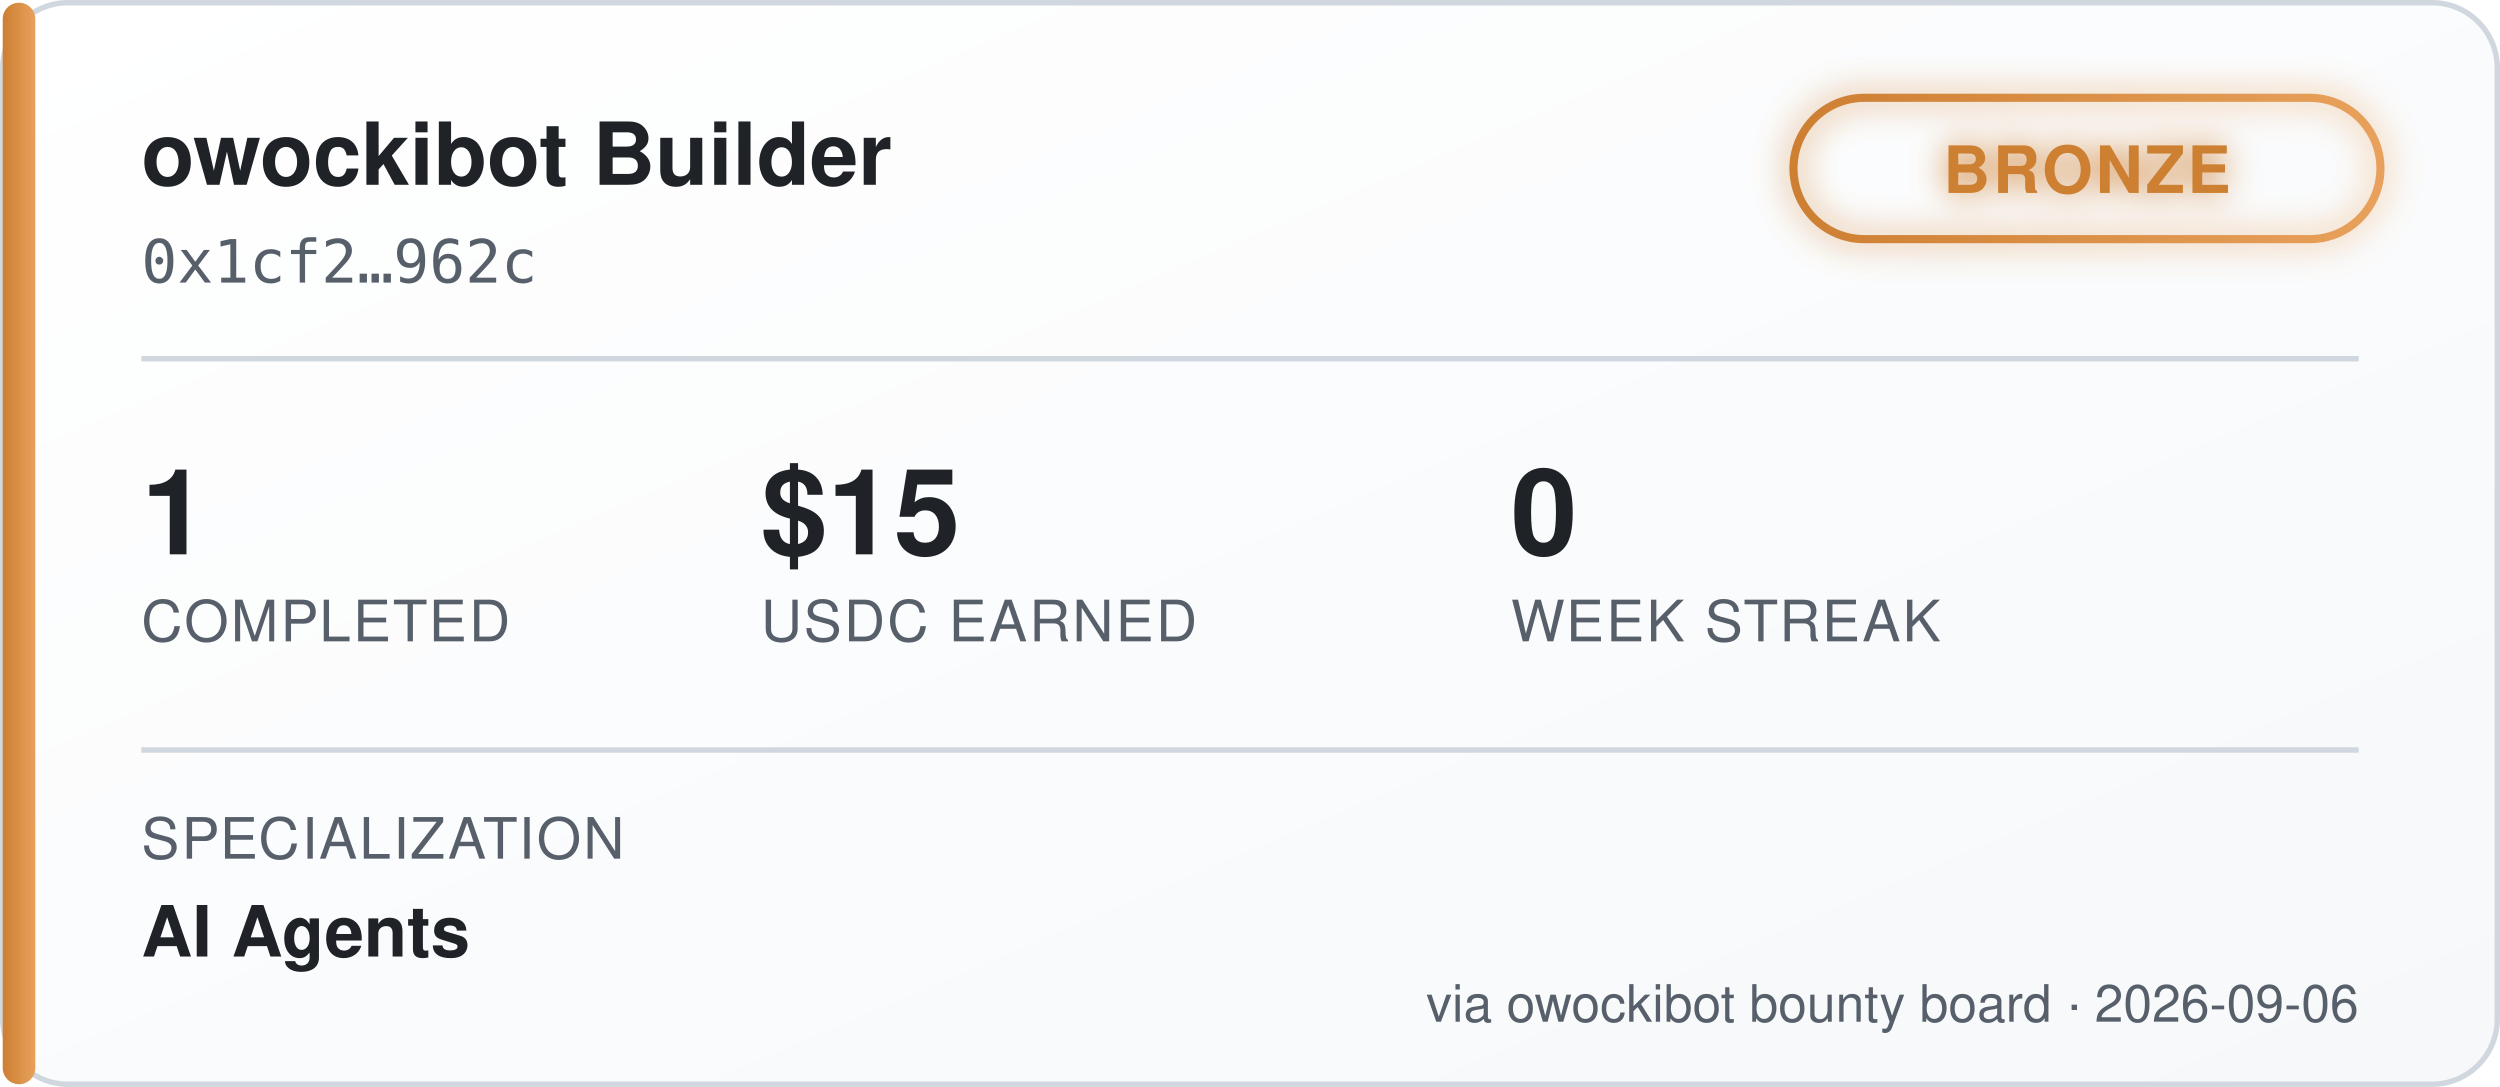
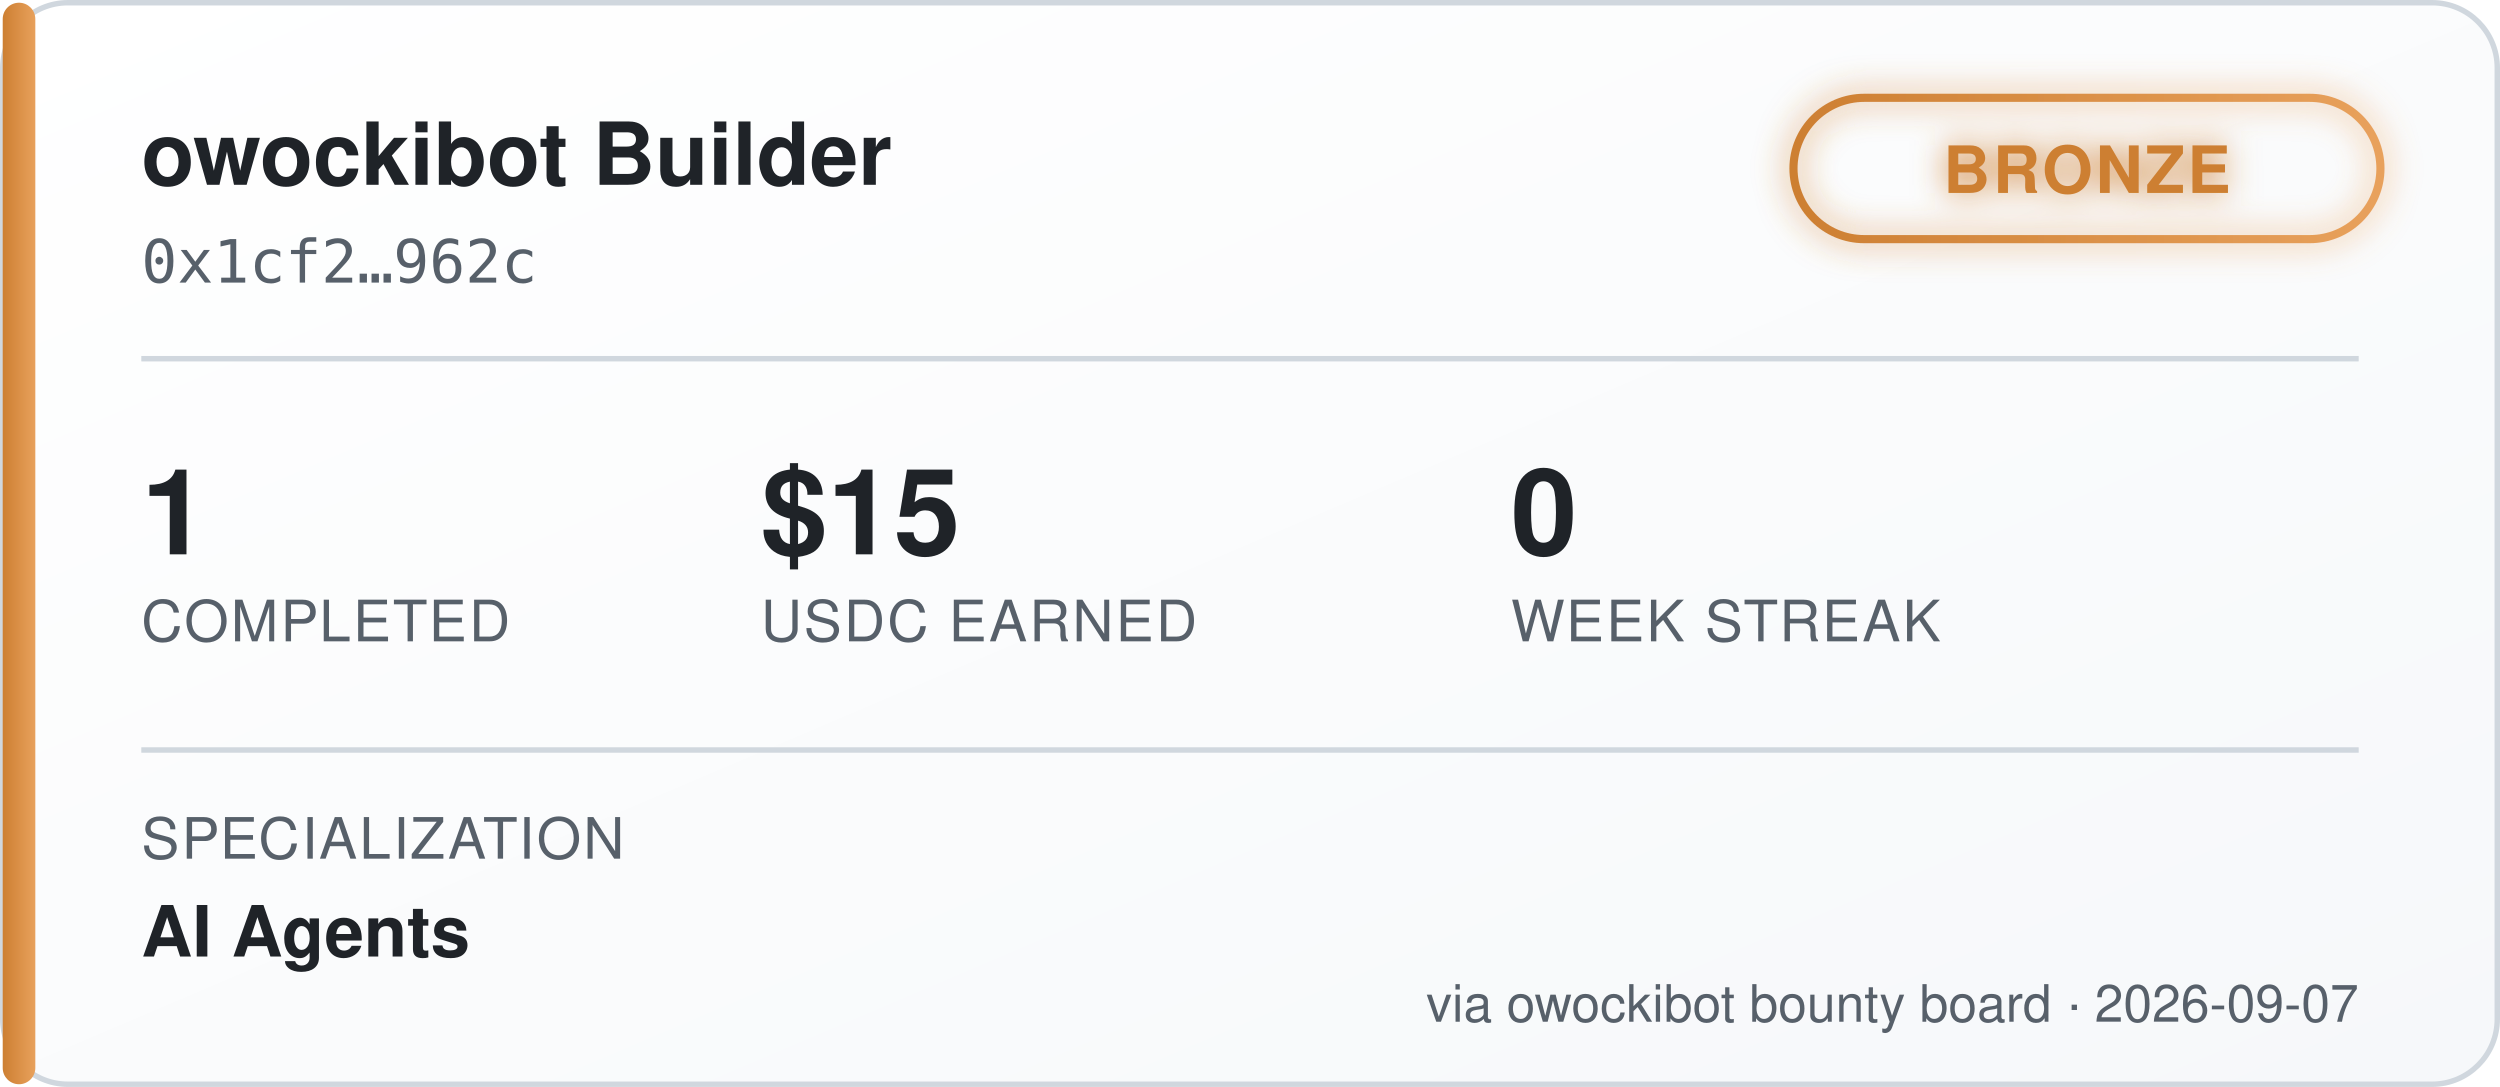
<svg xmlns="http://www.w3.org/2000/svg" width="460" height="200" viewBox="0 0 460 200" font-family="'Segoe UI', Helvetica, Arial, sans-serif">
  <defs>
    <linearGradient id="bgGrad" x1="0" y1="0" x2="1" y2="1">
      <stop offset="0%" stop-color="#ffffff" />
      <stop offset="100%" stop-color="#f6f8fa" />
    </linearGradient>
    <linearGradient id="tierGrad" x1="0" y1="0" x2="1" y2="0">
      <stop offset="0%" stop-color="#cd7f32" />
      <stop offset="100%" stop-color="#e8a15c" />
    </linearGradient>
    <filter id="glow" x="-50%" y="-50%" width="200%" height="200%">
      <feGaussianBlur stdDeviation="3" result="blur" />
      <feMerge>
        <feMergeNode in="blur" />
        <feMergeNode in="SourceGraphic" />
      </feMerge>
    </filter>
  </defs>
  <rect x="0.5" y="0.5" width="459" height="199" rx="12" fill="url(#bgGrad)" stroke="#d0d7de" />
  <rect x="0.5" y="0.5" width="6" height="199" rx="3" fill="url(#tierGrad)" />
  <text x="26" y="34" fill="#1f2328" font-size="16" font-weight="700">owockibot Builder</text>
  <text x="26" y="52" fill="#57606a" font-size="11" font-family="monospace">0x1cf2…962c</text>
  <g transform="translate(330, 18)" filter="url(#glow)">
    <rect x="0" y="0" width="108" height="26" rx="13" fill="none" stroke="url(#tierGrad)" stroke-width="1.5" />
    <text x="54" y="17.5" fill="#cd7f32" font-size="12" font-weight="700" text-anchor="middle" letter-spacing="0.5">BRONZE</text>
  </g>
  <line x1="26" y1="66" x2="434" y2="66" stroke="#d0d7de" stroke-width="1" />
  <g font-size="22" font-weight="700" fill="#1f2328">
    <text x="26" y="102">1</text>
    <text x="140" y="102">$15</text>
    <text x="278" y="102">0</text>
  </g>
  <g font-size="10.5" fill="#57606a" letter-spacing="0.4">
    <text x="26" y="118">COMPLETED</text>
    <text x="140" y="118">USDC EARNED</text>
    <text x="278" y="118">WEEK STREAK</text>
  </g>
  <line x1="26" y1="138" x2="434" y2="138" stroke="#d0d7de" stroke-width="1" />
  <text x="26" y="158" fill="#57606a" font-size="10.5" letter-spacing="0.4">SPECIALIZATION</text>
  <text x="26" y="176" fill="#1f2328" font-size="13" font-weight="600">AI Agents</text>
-   <text x="434" y="188" fill="#57606a" font-size="9.5" text-anchor="end">via owockibot bounty board · 2026-09-06</text>
+   <text x="434" y="188" fill="#57606a" font-size="9.5" text-anchor="end">via owockibot bounty board · 2026-09-07</text>
</svg>
